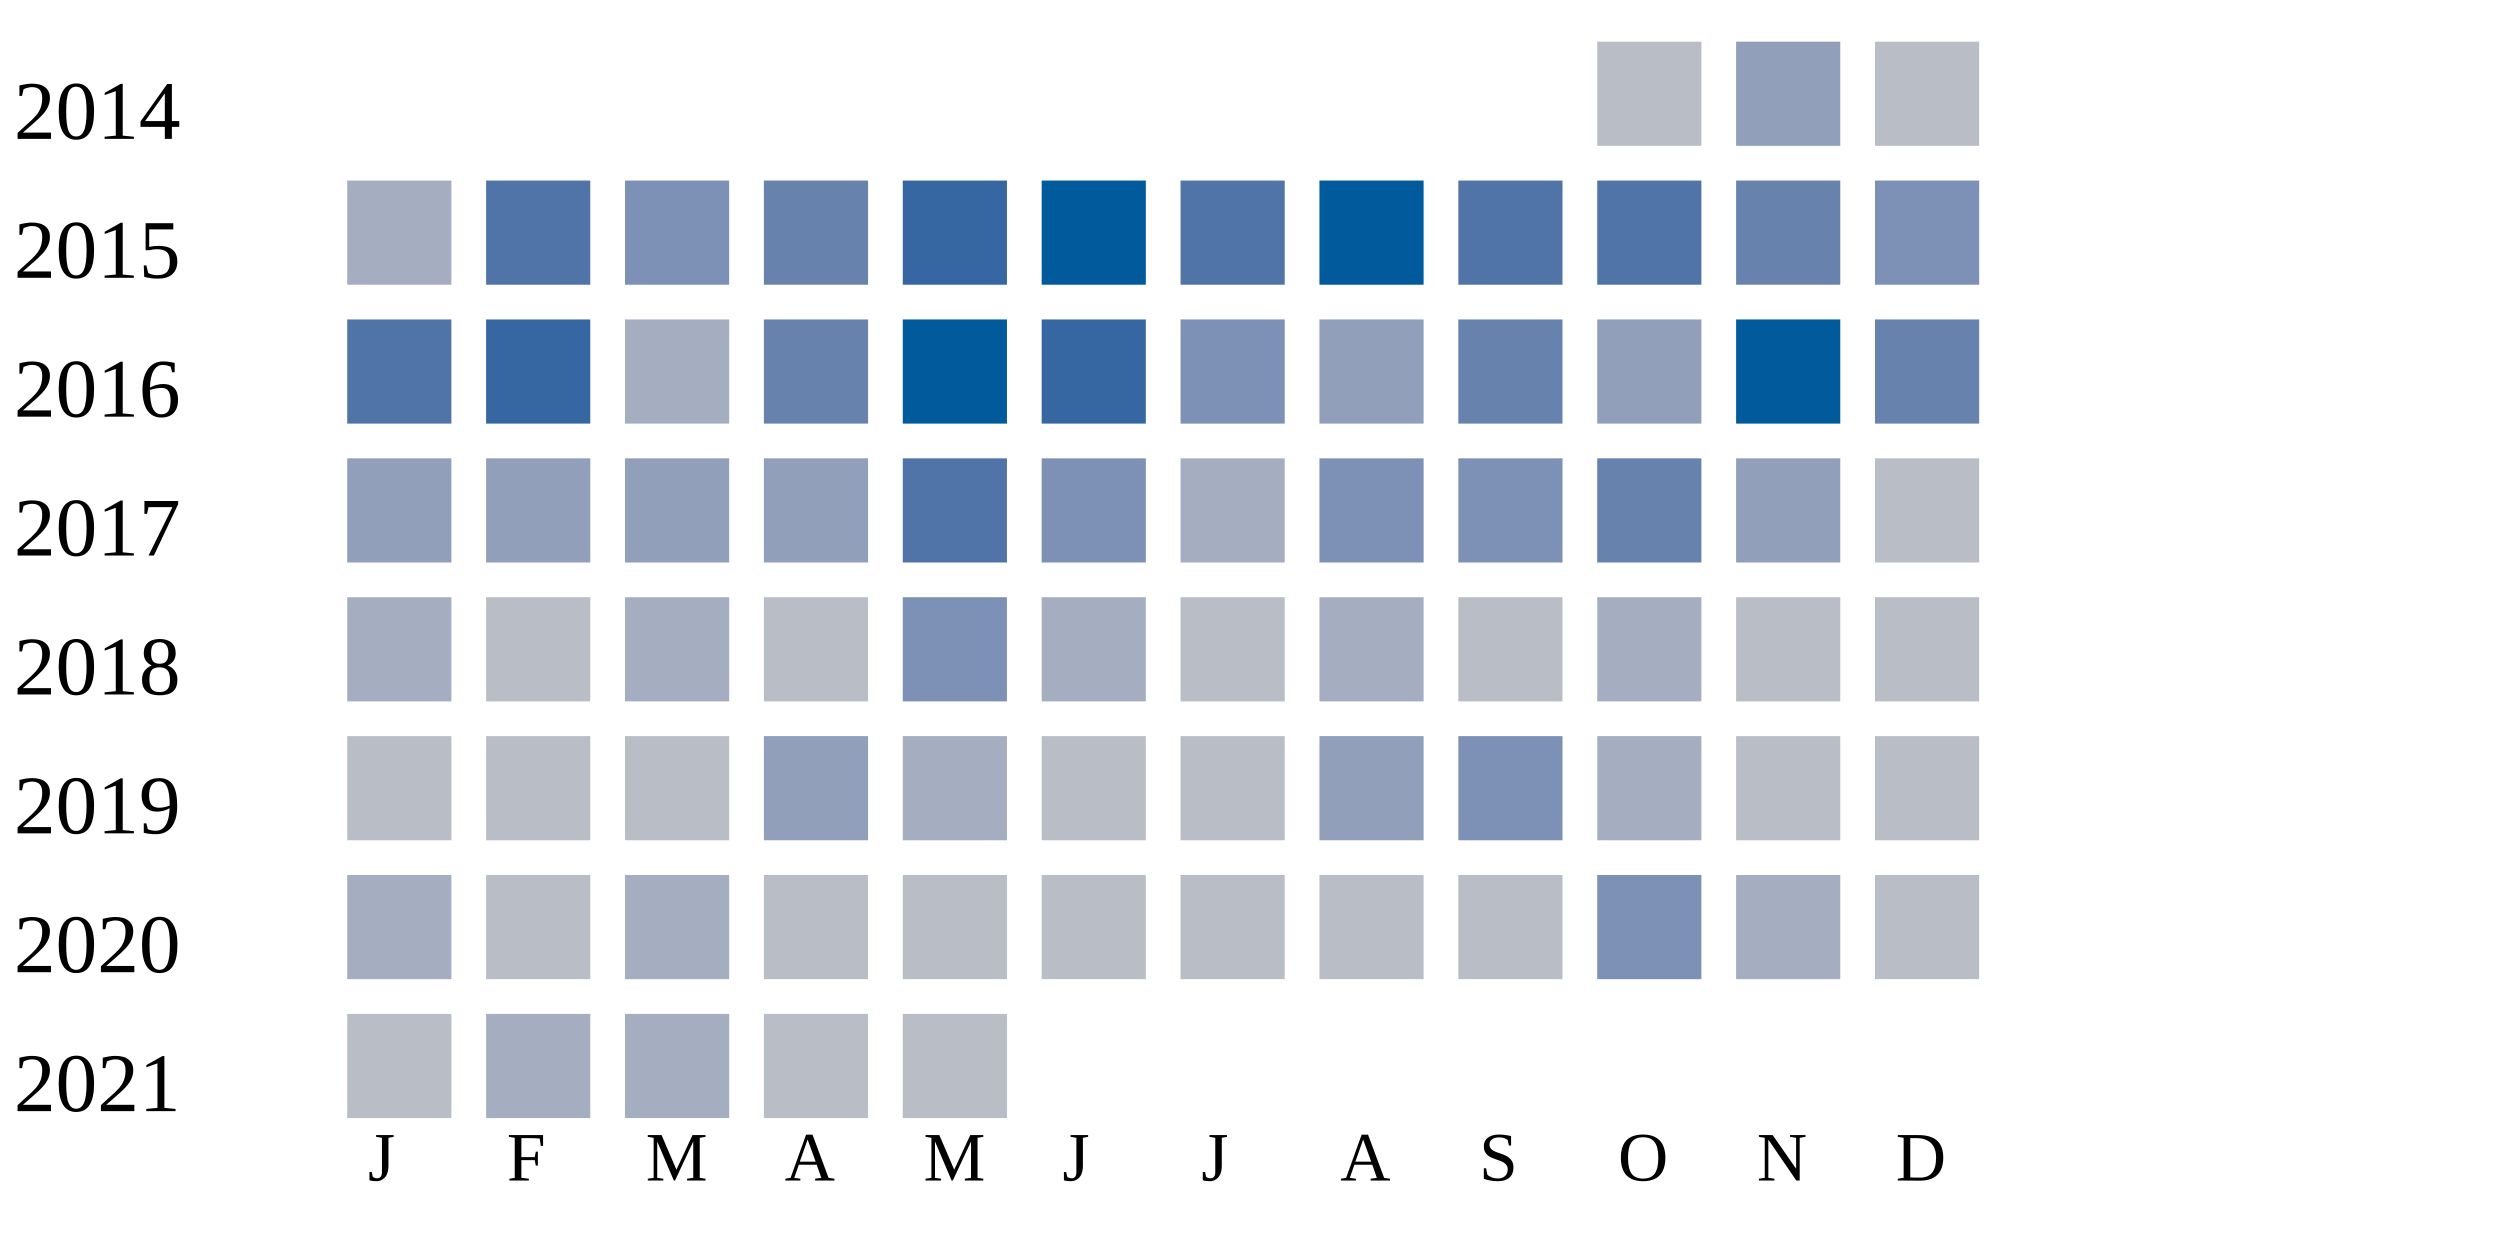
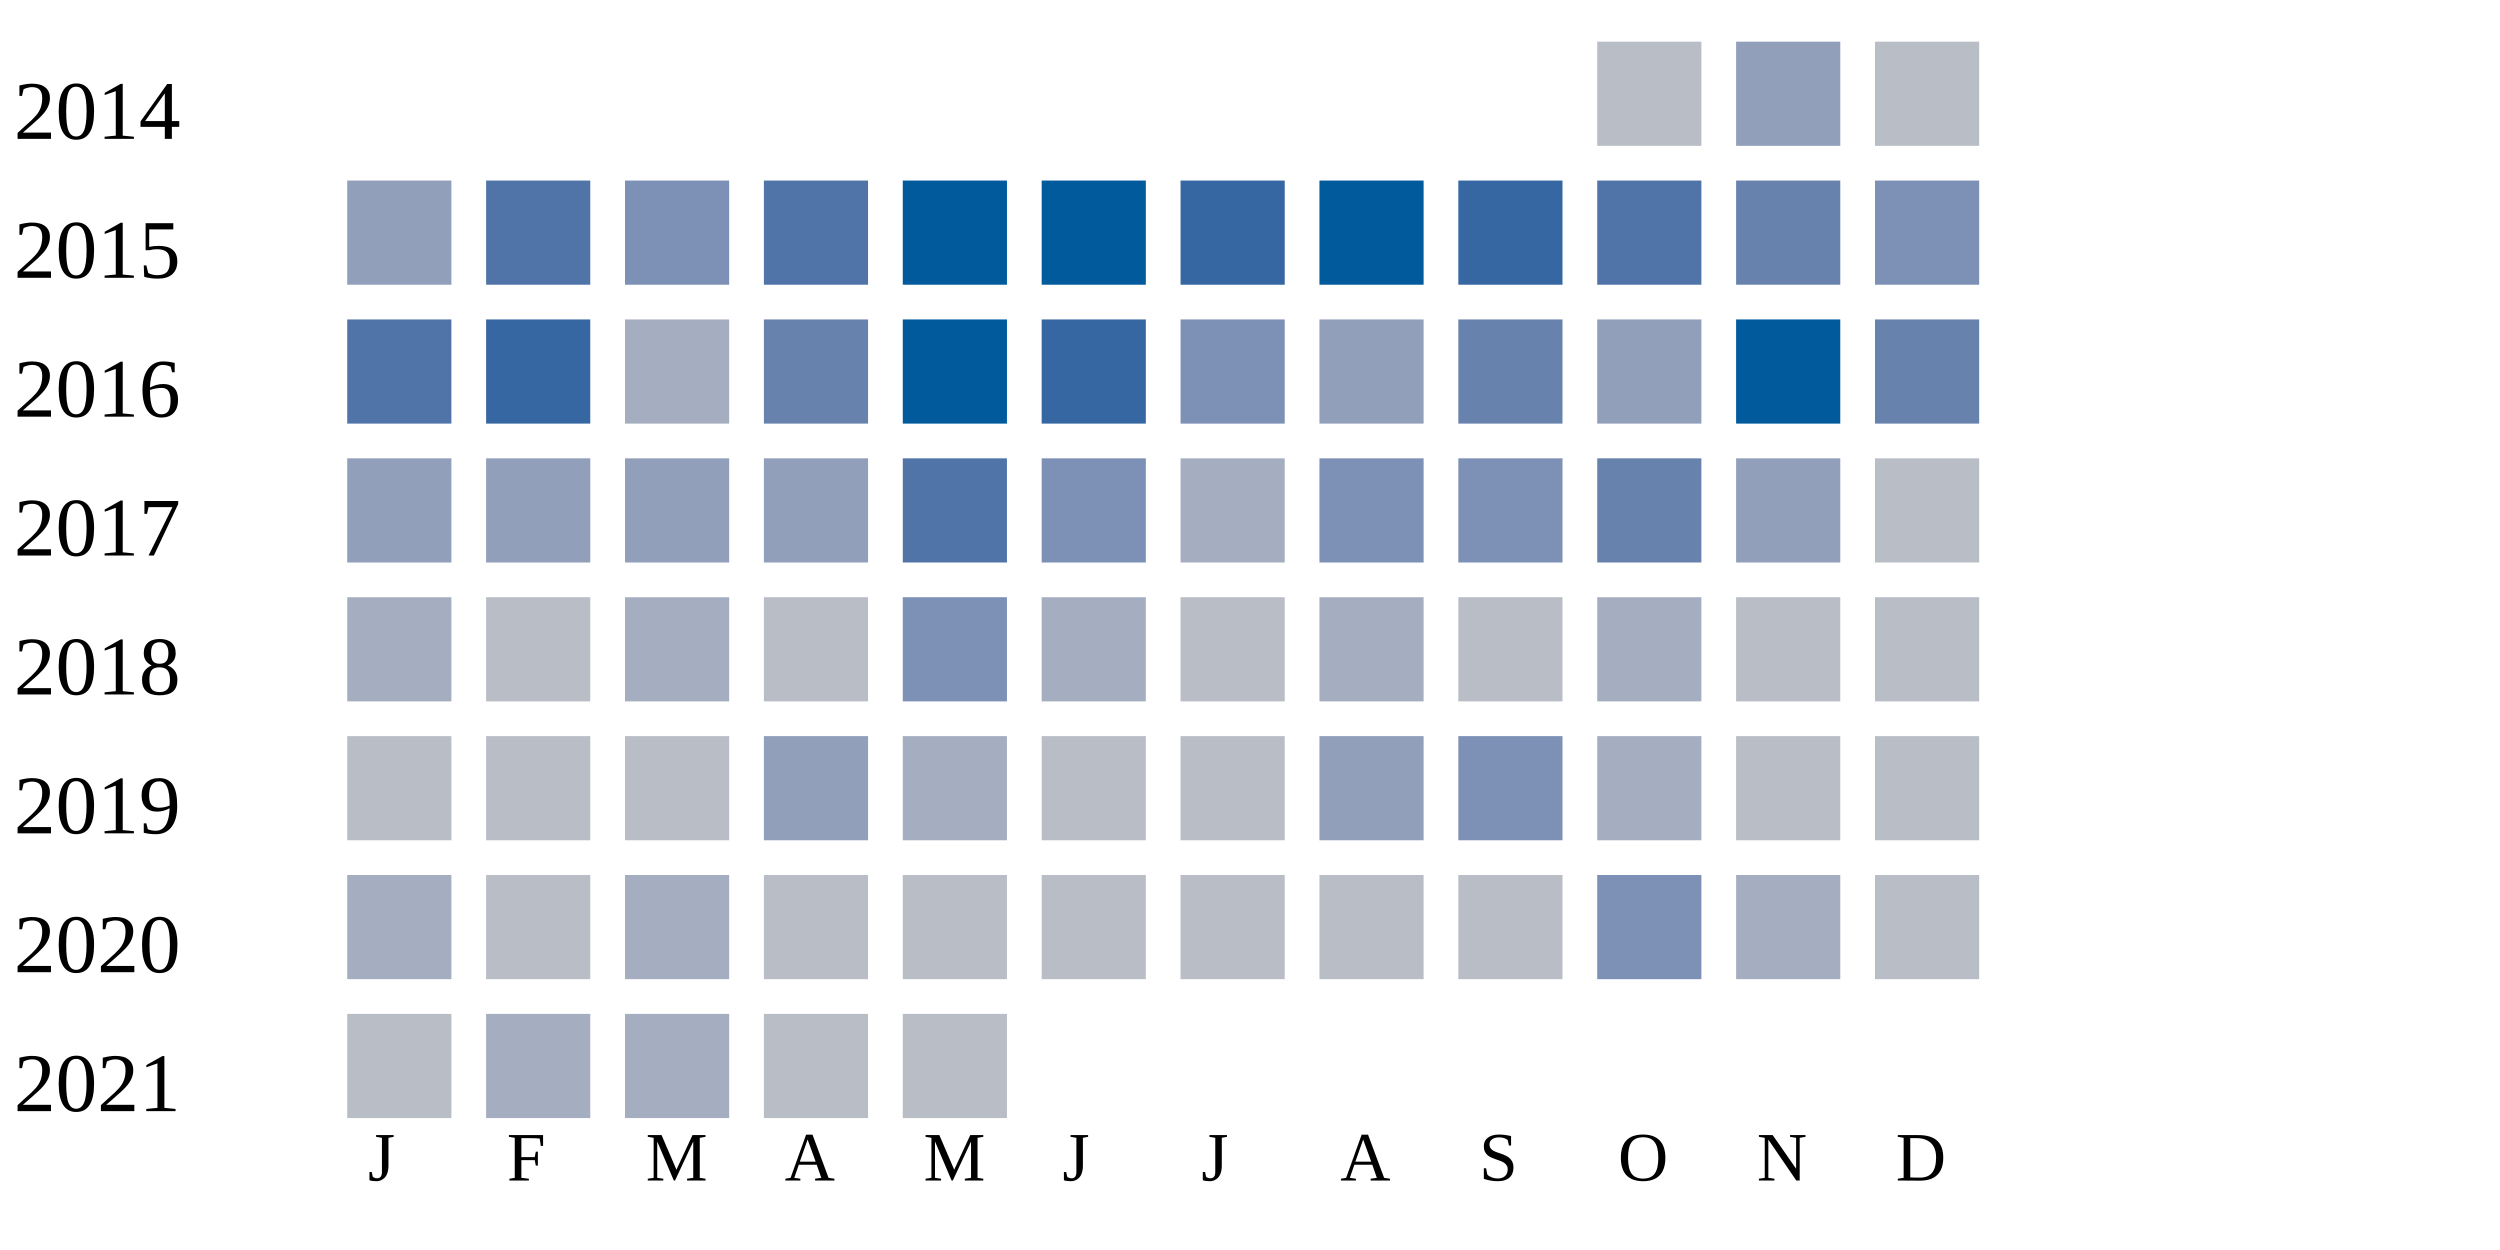
<svg xmlns="http://www.w3.org/2000/svg" width="360" height="180">
  <g transform="translate(0 0)">
    <text x="2" y="20">2014</text>
    <rect x="230" y="6" width="15" height="15" fill="#b9bdc6" />
    <rect x="250" y="6" width="15" height="15" fill="#919fba" />
    <rect x="270" y="6" width="15" height="15" fill="#b9bdc6" />
  </g>
  <g transform="translate(0 20)">
    <text x="2" y="20">2015</text>
-     <rect x="50" y="6" width="15" height="15" fill="#a5aec0" />
+     <rect x="50" y="6" width="15" height="15" fill="#919fba" />
    <rect x="70" y="6" width="15" height="15" fill="#5174a8" />
    <rect x="90" y="6" width="15" height="15" fill="#7d90b5" />
-     <rect x="110" y="6" width="15" height="15" fill="#6882ae" />
-     <rect x="130" y="6" width="15" height="15" fill="#3667a2" />
+     <rect x="110" y="6" width="15" height="15" fill="#5174a8" />
+     <rect x="130" y="6" width="15" height="15" fill="#005a9c" />
    <rect x="150" y="6" width="15" height="15" fill="#005a9c" />
-     <rect x="170" y="6" width="15" height="15" fill="#5174a8" />
+     <rect x="170" y="6" width="15" height="15" fill="#3667a2" />
    <rect x="190" y="6" width="15" height="15" fill="#005a9c" />
-     <rect x="210" y="6" width="15" height="15" fill="#5174a8" />
+     <rect x="210" y="6" width="15" height="15" fill="#3667a2" />
    <rect x="230" y="6" width="15" height="15" fill="#5174a8" />
    <rect x="250" y="6" width="15" height="15" fill="#6882ae" />
    <rect x="270" y="6" width="15" height="15" fill="#7d90b5" />
  </g>
  <g transform="translate(0 40)">
    <text x="2" y="20">2016</text>
    <rect x="50" y="6" width="15" height="15" fill="#5174a8" />
    <rect x="70" y="6" width="15" height="15" fill="#3667a2" />
    <rect x="90" y="6" width="15" height="15" fill="#a5aec0" />
    <rect x="110" y="6" width="15" height="15" fill="#6882ae" />
    <rect x="130" y="6" width="15" height="15" fill="#005a9c" />
    <rect x="150" y="6" width="15" height="15" fill="#3667a2" />
    <rect x="170" y="6" width="15" height="15" fill="#7d90b5" />
    <rect x="190" y="6" width="15" height="15" fill="#919fba" />
    <rect x="210" y="6" width="15" height="15" fill="#6882ae" />
    <rect x="230" y="6" width="15" height="15" fill="#919fba" />
    <rect x="250" y="6" width="15" height="15" fill="#005a9c" />
    <rect x="270" y="6" width="15" height="15" fill="#6882ae" />
  </g>
  <g transform="translate(0 60)">
    <text x="2" y="20">2017</text>
    <rect x="50" y="6" width="15" height="15" fill="#919fba" />
    <rect x="70" y="6" width="15" height="15" fill="#919fba" />
    <rect x="90" y="6" width="15" height="15" fill="#919fba" />
    <rect x="110" y="6" width="15" height="15" fill="#919fba" />
    <rect x="130" y="6" width="15" height="15" fill="#5174a8" />
    <rect x="150" y="6" width="15" height="15" fill="#7d90b5" />
    <rect x="170" y="6" width="15" height="15" fill="#a5aec0" />
    <rect x="190" y="6" width="15" height="15" fill="#7d90b5" />
    <rect x="210" y="6" width="15" height="15" fill="#7d90b5" />
    <rect x="230" y="6" width="15" height="15" fill="#6882ae" />
    <rect x="250" y="6" width="15" height="15" fill="#919fba" />
    <rect x="270" y="6" width="15" height="15" fill="#b9bdc6" />
  </g>
  <g transform="translate(0 80)">
    <text x="2" y="20">2018</text>
    <rect x="50" y="6" width="15" height="15" fill="#a5aec0" />
    <rect x="70" y="6" width="15" height="15" fill="#b9bdc6" />
    <rect x="90" y="6" width="15" height="15" fill="#a5aec0" />
    <rect x="110" y="6" width="15" height="15" fill="#b9bdc6" />
    <rect x="130" y="6" width="15" height="15" fill="#7d90b5" />
    <rect x="150" y="6" width="15" height="15" fill="#a5aec0" />
    <rect x="170" y="6" width="15" height="15" fill="#b9bdc6" />
    <rect x="190" y="6" width="15" height="15" fill="#a5aec0" />
    <rect x="210" y="6" width="15" height="15" fill="#b9bdc6" />
    <rect x="230" y="6" width="15" height="15" fill="#a5aec0" />
    <rect x="250" y="6" width="15" height="15" fill="#b9bdc6" />
    <rect x="270" y="6" width="15" height="15" fill="#b9bdc6" />
  </g>
  <g transform="translate(0 100)">
    <text x="2" y="20">2019</text>
    <rect x="50" y="6" width="15" height="15" fill="#b9bdc6" />
    <rect x="70" y="6" width="15" height="15" fill="#b9bdc6" />
    <rect x="90" y="6" width="15" height="15" fill="#b9bdc6" />
    <rect x="110" y="6" width="15" height="15" fill="#919fba" />
    <rect x="130" y="6" width="15" height="15" fill="#a5aec0" />
    <rect x="150" y="6" width="15" height="15" fill="#b9bdc6" />
    <rect x="170" y="6" width="15" height="15" fill="#b9bdc6" />
    <rect x="190" y="6" width="15" height="15" fill="#919fba" />
    <rect x="210" y="6" width="15" height="15" fill="#7d90b5" />
    <rect x="230" y="6" width="15" height="15" fill="#a5aec0" />
    <rect x="250" y="6" width="15" height="15" fill="#b9bdc6" />
    <rect x="270" y="6" width="15" height="15" fill="#b9bdc6" />
  </g>
  <g transform="translate(0 120)">
    <text x="2" y="20">2020</text>
    <rect x="50" y="6" width="15" height="15" fill="#a5aec0" />
    <rect x="70" y="6" width="15" height="15" fill="#b9bdc6" />
    <rect x="90" y="6" width="15" height="15" fill="#a5aec0" />
    <rect x="110" y="6" width="15" height="15" fill="#b9bdc6" />
    <rect x="130" y="6" width="15" height="15" fill="#b9bdc6" />
    <rect x="150" y="6" width="15" height="15" fill="#b9bdc6" />
    <rect x="170" y="6" width="15" height="15" fill="#b9bdc6" />
    <rect x="190" y="6" width="15" height="15" fill="#b9bdc6" />
    <rect x="210" y="6" width="15" height="15" fill="#b9bdc6" />
    <rect x="230" y="6" width="15" height="15" fill="#7d90b5" />
    <rect x="250" y="6" width="15" height="15" fill="#a5aec0" />
    <rect x="270" y="6" width="15" height="15" fill="#b9bdc6" />
  </g>
  <g transform="translate(0 140)">
    <text x="2" y="20">2021</text>
    <rect x="50" y="6" width="15" height="15" fill="#b9bdc6" />
    <rect x="70" y="6" width="15" height="15" fill="#a5aec0" />
    <rect x="90" y="6" width="15" height="15" fill="#a5aec0" />
    <rect x="110" y="6" width="15" height="15" fill="#b9bdc6" />
    <rect x="130" y="6" width="15" height="15" fill="#b9bdc6" />
  </g>
  <text style="font-size: 10px; text-align: center" x="53" y="170">J</text>
  <text style="font-size: 10px; text-align: center" x="73" y="170">F</text>
  <text style="font-size: 10px; text-align: center" x="93" y="170">M</text>
  <text style="font-size: 10px; text-align: center" x="113" y="170">A</text>
  <text style="font-size: 10px; text-align: center" x="133" y="170">M</text>
  <text style="font-size: 10px; text-align: center" x="153" y="170">J</text>
  <text style="font-size: 10px; text-align: center" x="173" y="170">J</text>
  <text style="font-size: 10px; text-align: center" x="193" y="170">A</text>
  <text style="font-size: 10px; text-align: center" x="213" y="170">S</text>
  <text style="font-size: 10px; text-align: center" x="233" y="170">O</text>
  <text style="font-size: 10px; text-align: center" x="253" y="170">N</text>
  <text style="font-size: 10px; text-align: center" x="273" y="170">D</text>
  <text style="font-size: 10px;" x="155" y="189">Less</text>
  <rect fill="#b9bdc6" width="10" height="10" x="180" y="180" />
  <rect fill="#919fba" width="10" height="10" x="195" y="180" />
  <rect fill="#6882ae" width="10" height="10" x="210" y="180" />
  <rect fill="#005a9c" width="10" height="10" x="225" y="180" />
  <text x="240" y="189" style="font-size: 10px;">More</text>
</svg>
